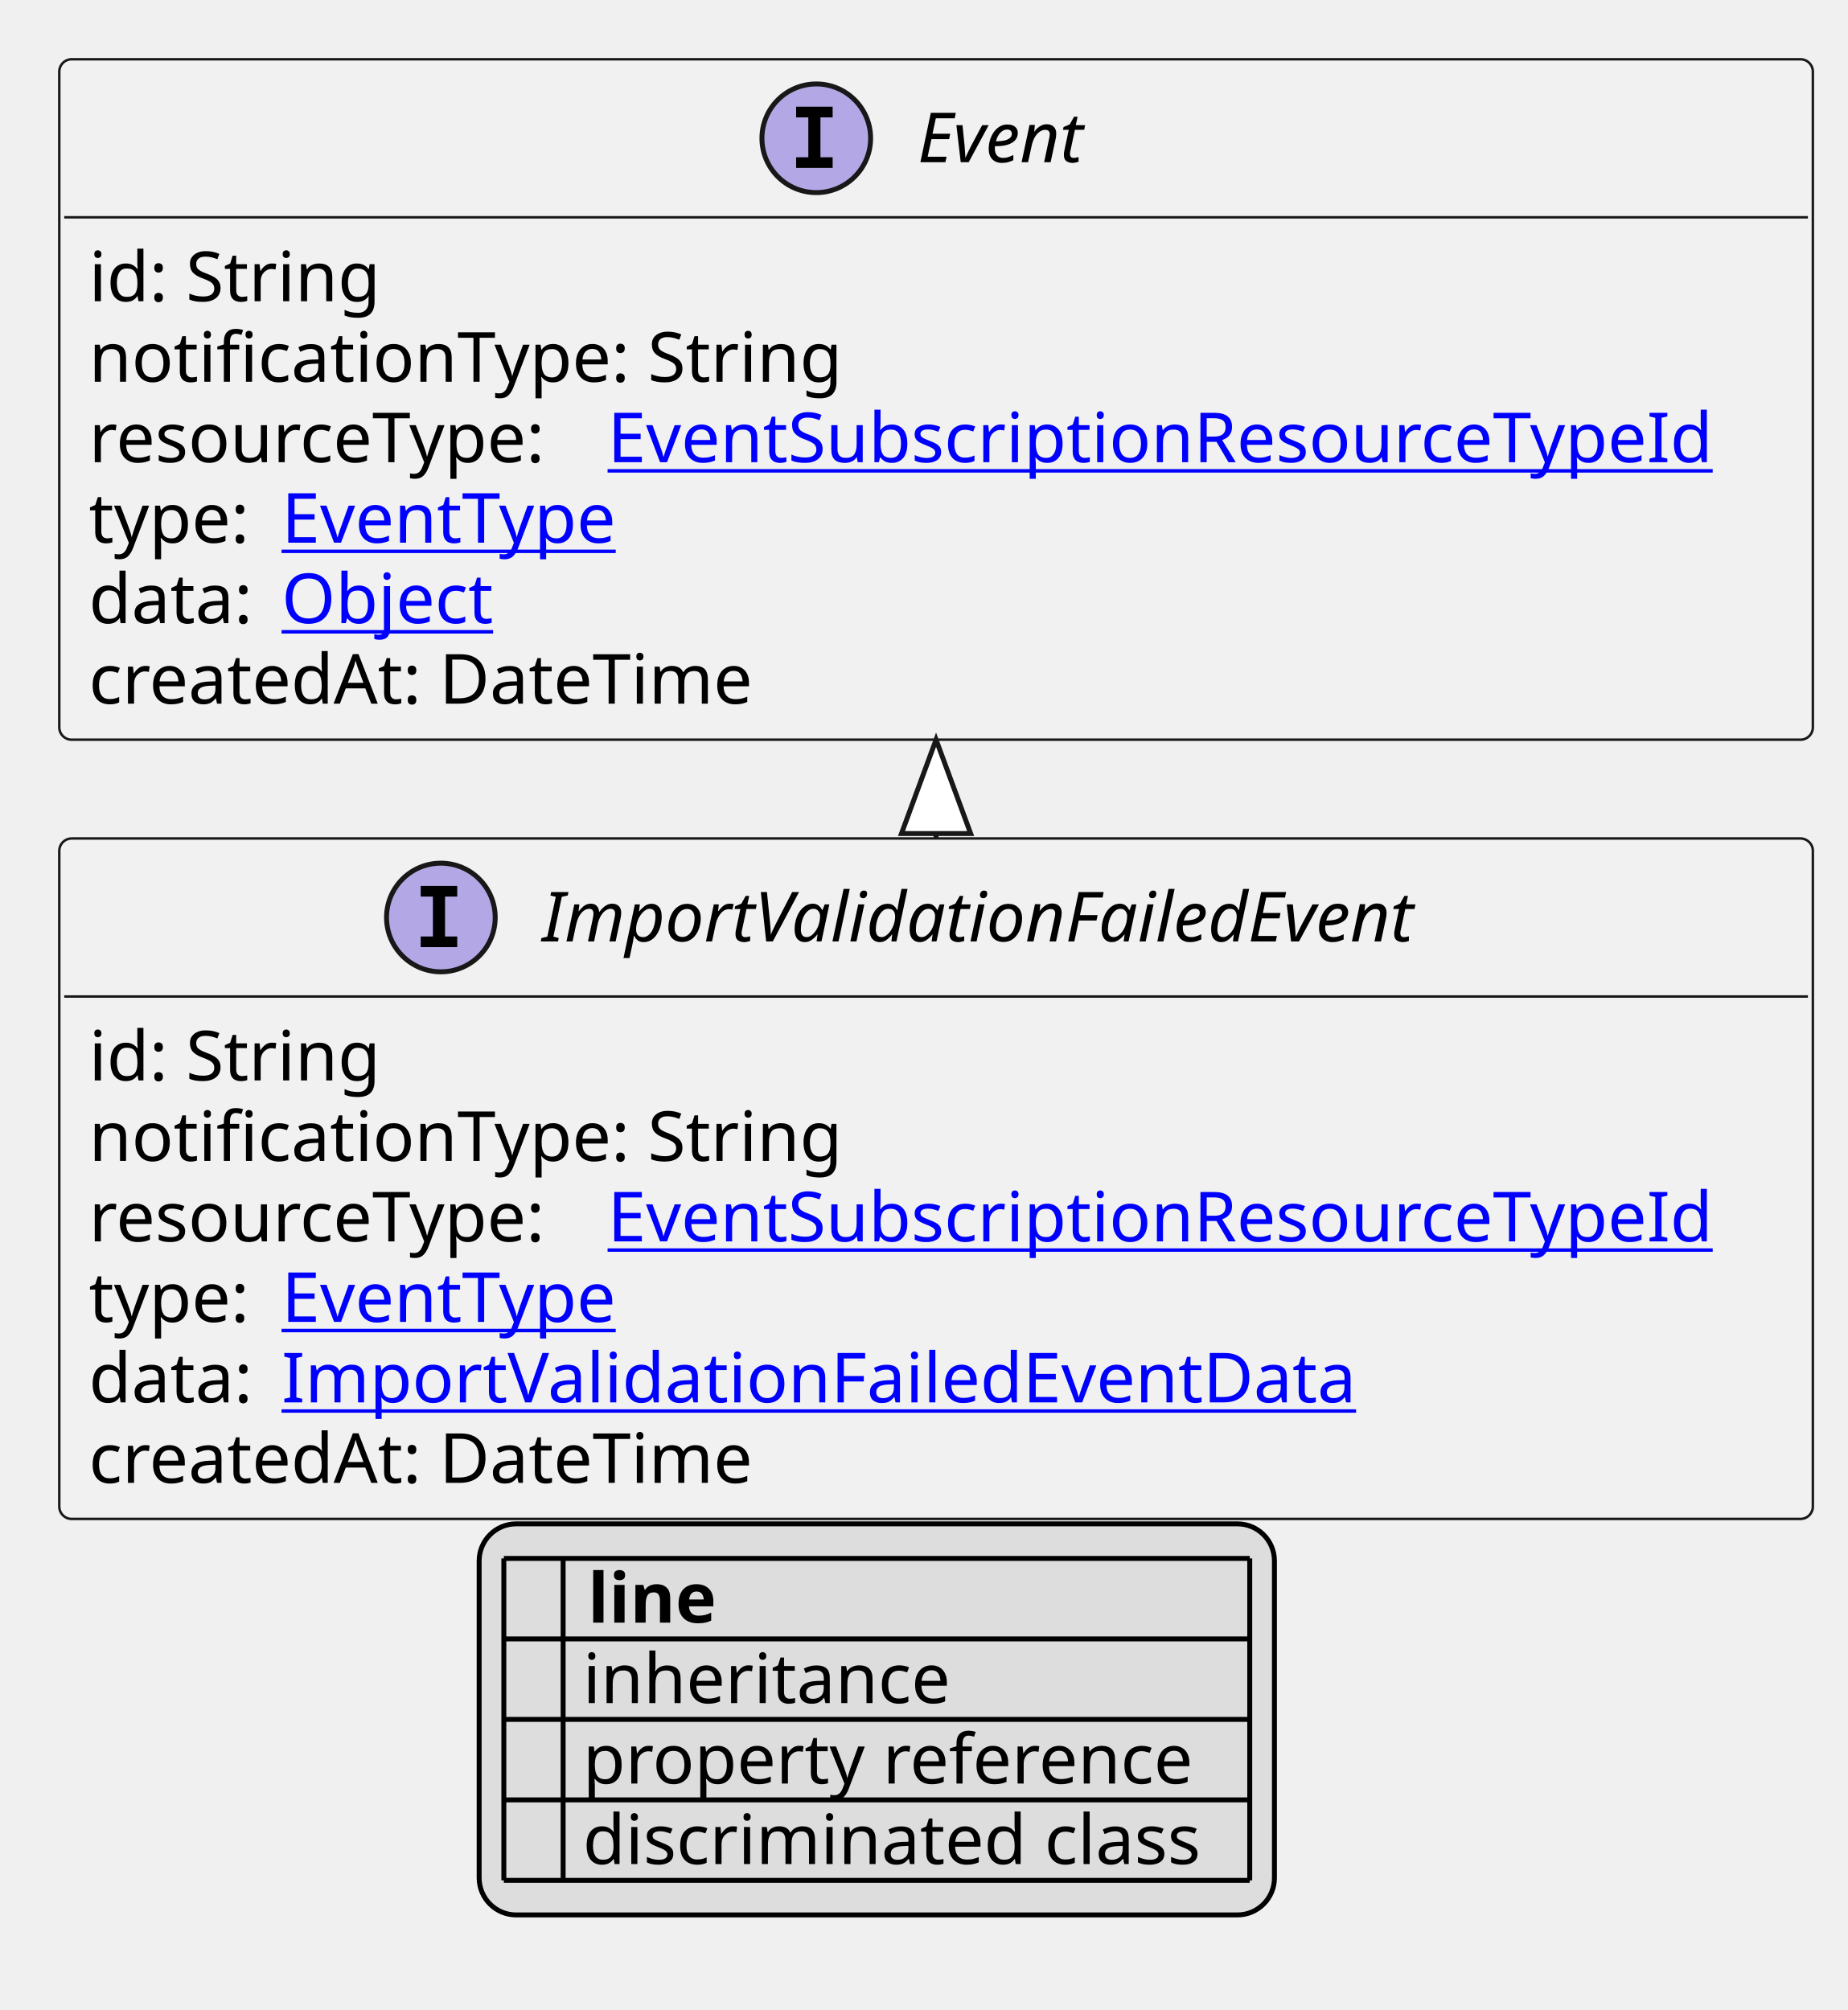
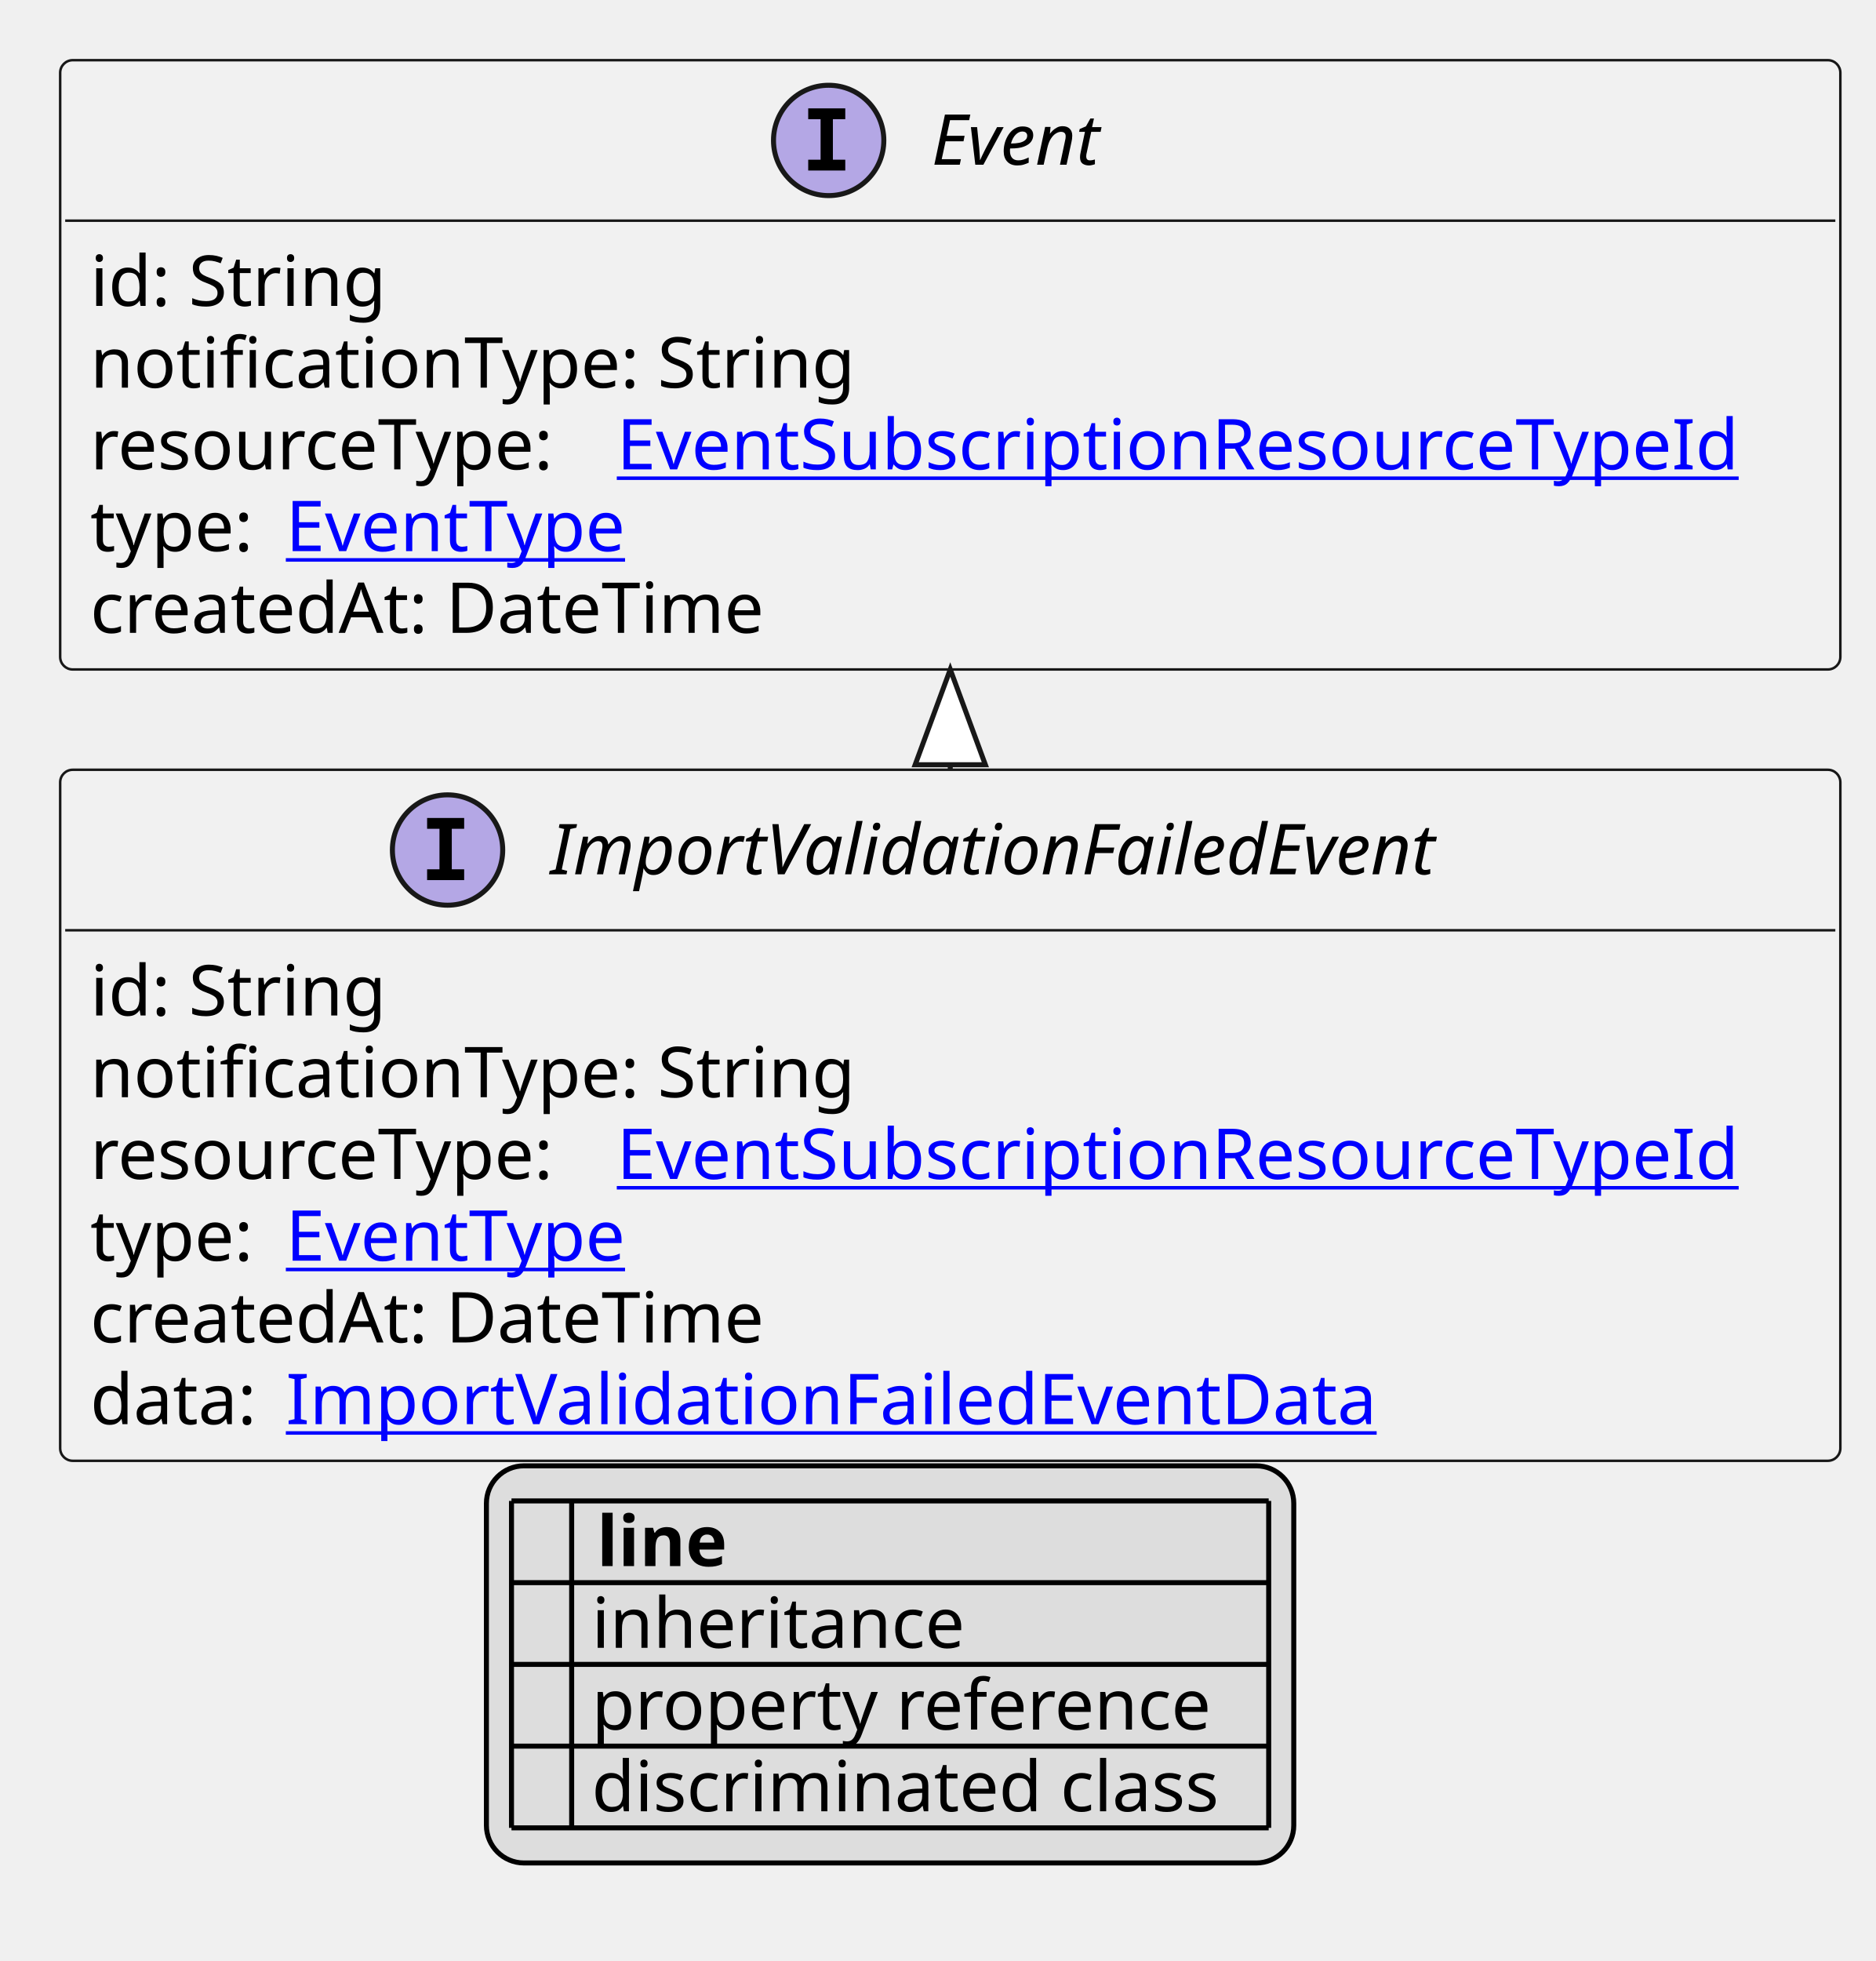
- <svg xmlns="http://www.w3.org/2000/svg" xmlns:xlink="http://www.w3.org/1999/xlink" contentStyleType="text/css" height="407px" preserveAspectRatio="none" style="width:374px;height:407px;background:#FFFFFF;" version="1.1" viewBox="0 0 374 407" width="374px" zoomAndPan="magnify">
+ <svg xmlns="http://www.w3.org/2000/svg" xmlns:xlink="http://www.w3.org/1999/xlink" contentStyleType="text/css" height="391px" preserveAspectRatio="none" style="width:374px;height:391px;background:#FFFFFF;" version="1.1" viewBox="0 0 374 391" width="374px" zoomAndPan="magnify">
  <defs>
-     <filter height="1" id="b1rtu27m03mhfb0" width="1" x="0" y="0">
+     <filter height="1" id="b4p1nqsvaiple0" width="1" x="0" y="0">
      <feFlood flood-color="#000000" result="flood" />
      <feComposite in="SourceGraphic" in2="flood" operator="over" />
    </filter>
-     <filter height="1" id="b1rtu27m03mhfb1" width="1" x="0" y="0">
+     <filter height="1" id="b4p1nqsvaiple1" width="1" x="0" y="0">
      <feFlood flood-color="#008000" result="flood" />
      <feComposite in="SourceGraphic" in2="flood" operator="over" />
    </filter>
-     <filter height="1" id="b1rtu27m03mhfb2" width="1" x="0" y="0">
+     <filter height="1" id="b4p1nqsvaiple2" width="1" x="0" y="0">
      <feFlood flood-color="#0000FF" result="flood" />
      <feComposite in="SourceGraphic" in2="flood" operator="over" />
    </filter>
  </defs>
  <g>
    <a href="ImportValidationFailedEvent.svg" target="_top" title="ImportValidationFailedEvent.svg" xlink:actuate="onRequest" xlink:href="ImportValidationFailedEvent.svg" xlink:show="new" xlink:title="ImportValidationFailedEvent.svg" xlink:type="simple">
      <g id="elem_ImportValidationFailedEvent">
-         <rect codeLine="10" fill="#F1F1F1" height="137.781" id="ImportValidationFailedEvent" rx="2.5" ry="2.5" style="stroke:#181818;stroke-width:0.5;" width="355" x="12" y="169.781" />
-         <ellipse cx="89.25" cy="185.781" fill="#B4A7E5" rx="11" ry="11" style="stroke:#181818;stroke-width:1.0;" />
-         <path d="M85.172,181.547 L85.172,179.391 L92.562,179.391 L92.562,181.547 L90.094,181.547 L90.094,189.625 L92.562,189.625 L92.562,191.781 L85.172,191.781 L85.172,189.625 L87.641,189.625 L87.641,181.547 L85.172,181.547 Z " fill="#000000" />
-         <text fill="#000000" font-family="sans-serif" font-size="14" font-style="italic" lengthAdjust="spacing" textLength="192" x="109.75" y="190.628">ImportValidationFailedEvent</text>
-         <line style="stroke:#181818;stroke-width:0.5;" x1="13" x2="366" y1="201.781" y2="201.781" />
-         <text fill="#000000" font-family="sans-serif" font-size="14" lengthAdjust="spacing" textLength="61" x="18" y="218.776">id: String</text>
-         <text fill="#000000" font-family="sans-serif" font-size="14" lengthAdjust="spacing" textLength="158" x="18" y="235.073">notificationType: String</text>
-         <text fill="#000000" font-family="sans-serif" font-size="14" lengthAdjust="spacing" textLength="101" x="18" y="251.37">resourceType:</text>
+         <rect codeLine="10" fill="#F1F1F1" height="137.781" id="ImportValidationFailedEvent" rx="2.5" ry="2.5" style="stroke:#181818;stroke-width:0.5;" width="355" x="12" y="153.484" />
+         <ellipse cx="89.25" cy="169.484" fill="#B4A7E5" rx="11" ry="11" style="stroke:#181818;stroke-width:1.0;" />
+         <path d="M85.172,165.25 L85.172,163.094 L92.562,163.094 L92.562,165.25 L90.094,165.25 L90.094,173.328 L92.562,173.328 L92.562,175.484 L85.172,175.484 L85.172,173.328 L87.641,173.328 L87.641,165.25 L85.172,165.25 Z " fill="#000000" />
+         <text fill="#000000" font-family="sans-serif" font-size="14" font-style="italic" lengthAdjust="spacing" textLength="192" x="109.75" y="174.331">ImportValidationFailedEvent</text>
+         <line style="stroke:#181818;stroke-width:0.5;" x1="13" x2="366" y1="185.484" y2="185.484" />
+         <text fill="#000000" font-family="sans-serif" font-size="14" lengthAdjust="spacing" textLength="61" x="18" y="202.48">id: String</text>
+         <text fill="#000000" font-family="sans-serif" font-size="14" lengthAdjust="spacing" textLength="158" x="18" y="218.776">notificationType: String</text>
+         <text fill="#000000" font-family="sans-serif" font-size="14" lengthAdjust="spacing" textLength="101" x="18" y="235.073">resourceType:</text>
        <a href="EventSubscriptionResourceTypeId.svg" target="_top" title="EventSubscriptionResourceTypeId.svg" xlink:actuate="onRequest" xlink:href="EventSubscriptionResourceTypeId.svg" xlink:show="new" xlink:title="EventSubscriptionResourceTypeId.svg" xlink:type="simple">
-           <text fill="#0000FF" font-family="sans-serif" font-size="14" lengthAdjust="spacing" text-decoration="underline" textLength="238" x="123" y="251.37">EventSubscriptionResourceTypeId</text>
+           <text fill="#0000FF" font-family="sans-serif" font-size="14" lengthAdjust="spacing" text-decoration="underline" textLength="238" x="123" y="235.073">EventSubscriptionResourceTypeId</text>
        </a>
-         <text fill="#000000" font-family="sans-serif" font-size="14" lengthAdjust="spacing" textLength="35" x="18" y="267.667">type:</text>
+         <text fill="#000000" font-family="sans-serif" font-size="14" lengthAdjust="spacing" textLength="35" x="18" y="251.37">type:</text>
        <a href="EventType.svg" target="_top" title="EventType.svg" xlink:actuate="onRequest" xlink:href="EventType.svg" xlink:show="new" xlink:title="EventType.svg" xlink:type="simple">
-           <text fill="#0000FF" font-family="sans-serif" font-size="14" lengthAdjust="spacing" text-decoration="underline" textLength="73" x="57" y="267.667">EventType</text>
+           <text fill="#0000FF" font-family="sans-serif" font-size="14" lengthAdjust="spacing" text-decoration="underline" textLength="73" x="57" y="251.37">EventType</text>
        </a>
+         <text fill="#000000" font-family="sans-serif" font-size="14" lengthAdjust="spacing" textLength="143" x="18" y="267.667">createdAt: DateTime</text>
        <text fill="#000000" font-family="sans-serif" font-size="14" lengthAdjust="spacing" textLength="35" x="18" y="283.964">data:</text>
        <a href="ImportValidationFailedEventData.svg" target="_top" title="ImportValidationFailedEventData.svg" xlink:actuate="onRequest" xlink:href="ImportValidationFailedEventData.svg" xlink:show="new" xlink:title="ImportValidationFailedEventData.svg" xlink:type="simple">
          <text fill="#0000FF" font-family="sans-serif" font-size="14" lengthAdjust="spacing" text-decoration="underline" textLength="221" x="57" y="283.964">ImportValidationFailedEventData</text>
        </a>
-         <text fill="#000000" font-family="sans-serif" font-size="14" lengthAdjust="spacing" textLength="143" x="18" y="300.261">createdAt: DateTime</text>
      </g>
    </a>
    <a href="Event.svg" target="_top" title="Event.svg" xlink:actuate="onRequest" xlink:href="Event.svg" xlink:show="new" xlink:title="Event.svg" xlink:type="simple">
      <g id="elem_Event">
-         <rect codeLine="18" fill="#F1F1F1" height="137.781" id="Event" rx="2.5" ry="2.5" style="stroke:#181818;stroke-width:0.5;" width="355" x="12" y="12" />
+         <rect codeLine="18" fill="#F1F1F1" height="121.484" id="Event" rx="2.5" ry="2.5" style="stroke:#181818;stroke-width:0.5;" width="355" x="12" y="12" />
        <ellipse cx="165.25" cy="28" fill="#B4A7E5" rx="11" ry="11" style="stroke:#181818;stroke-width:1.0;" />
        <path d="M161.172,23.766 L161.172,21.609 L168.562,21.609 L168.562,23.766 L166.094,23.766 L166.094,31.844 L168.562,31.844 L168.562,34 L161.172,34 L161.172,31.844 L163.641,31.844 L163.641,23.766 L161.172,23.766 Z " fill="#000000" />
        <text fill="#000000" font-family="sans-serif" font-size="14" font-style="italic" lengthAdjust="spacing" textLength="40" x="185.75" y="32.847">Event</text>
        <line style="stroke:#181818;stroke-width:0.5;" x1="13" x2="366" y1="44" y2="44" />
        <text fill="#000000" font-family="sans-serif" font-size="14" lengthAdjust="spacing" textLength="61" x="18" y="60.995">id: String</text>
        <text fill="#000000" font-family="sans-serif" font-size="14" lengthAdjust="spacing" textLength="158" x="18" y="77.292">notificationType: String</text>
        <text fill="#000000" font-family="sans-serif" font-size="14" lengthAdjust="spacing" textLength="101" x="18" y="93.589">resourceType:</text>
        <a href="EventSubscriptionResourceTypeId.svg" target="_top" title="EventSubscriptionResourceTypeId.svg" xlink:actuate="onRequest" xlink:href="EventSubscriptionResourceTypeId.svg" xlink:show="new" xlink:title="EventSubscriptionResourceTypeId.svg" xlink:type="simple">
          <text fill="#0000FF" font-family="sans-serif" font-size="14" lengthAdjust="spacing" text-decoration="underline" textLength="238" x="123" y="93.589">EventSubscriptionResourceTypeId</text>
        </a>
        <text fill="#000000" font-family="sans-serif" font-size="14" lengthAdjust="spacing" textLength="35" x="18" y="109.886">type:</text>
        <a href="EventType.svg" target="_top" title="EventType.svg" xlink:actuate="onRequest" xlink:href="EventType.svg" xlink:show="new" xlink:title="EventType.svg" xlink:type="simple">
          <text fill="#0000FF" font-family="sans-serif" font-size="14" lengthAdjust="spacing" text-decoration="underline" textLength="73" x="57" y="109.886">EventType</text>
        </a>
-         <text fill="#000000" font-family="sans-serif" font-size="14" lengthAdjust="spacing" textLength="35" x="18" y="126.183">data:</text>
-         <a href="Object.svg" target="_top" title="Object.svg" xlink:actuate="onRequest" xlink:href="Object.svg" xlink:show="new" xlink:title="Object.svg" xlink:type="simple">
-           <text fill="#0000FF" font-family="sans-serif" font-size="14" lengthAdjust="spacing" text-decoration="underline" textLength="45" x="57" y="126.183">Object</text>
-         </a>
-         <text fill="#000000" font-family="sans-serif" font-size="14" lengthAdjust="spacing" textLength="143" x="18" y="142.48">createdAt: DateTime</text>
+         <text fill="#000000" font-family="sans-serif" font-size="14" lengthAdjust="spacing" textLength="143" x="18" y="126.183">createdAt: DateTime</text>
      </g>
    </a>
-     <line style="stroke:#181818;stroke-width:1.0;" x1="189.5" x2="189.5" y1="149.781" y2="169.781" />
-     <polygon fill="#FFFFFF" points="189.5,149.781,182.5,168.781,196.5,168.781,189.5,149.781" style="stroke:#181818;stroke-width:1.0;" />
-     <rect fill="#DDDDDD" height="79.188" id="_legend" rx="7.5" ry="7.5" style="stroke:#000000;stroke-width:1.0;" width="161" x="97" y="308.562" />
-     <text fill="#000000" font-family="sans-serif" font-size="14" font-weight="bold" lengthAdjust="spacing" textLength="5" x="102" y="328.558"> </text>
-     <text fill="#000000" font-family="sans-serif" font-size="14" font-weight="bold" lengthAdjust="spacing" textLength="28" x="119" y="328.558">line</text>
-     <text fill="#000000" filter="url(#b1rtu27m03mhfb0)" font-family="sans-serif" font-size="14" lengthAdjust="spacing" textLength="12" x="102" y="344.854">   </text>
-     <text fill="#000000" font-family="sans-serif" font-size="14" lengthAdjust="spacing" textLength="77" x="118" y="344.854">inheritance</text>
-     <text fill="#000000" filter="url(#b1rtu27m03mhfb1)" font-family="sans-serif" font-size="14" lengthAdjust="spacing" textLength="12" x="102" y="361.151">   </text>
-     <text fill="#000000" font-family="sans-serif" font-size="14" lengthAdjust="spacing" textLength="129" x="118" y="361.151">property reference</text>
-     <text fill="#000000" filter="url(#b1rtu27m03mhfb2)" font-family="sans-serif" font-size="14" lengthAdjust="spacing" textLength="12" x="102" y="377.448">   </text>
-     <text fill="#000000" font-family="sans-serif" font-size="14" lengthAdjust="spacing" textLength="131" x="118" y="377.448">discriminated class</text>
+     <line style="stroke:#181818;stroke-width:1.0;" x1="189.5" x2="189.5" y1="133.484" y2="153.484" />
+     <polygon fill="#FFFFFF" points="189.5,133.484,182.5,152.484,196.5,152.484,189.5,133.484" style="stroke:#181818;stroke-width:1.0;" />
+     <rect fill="#DDDDDD" height="79.188" id="_legend" rx="7.5" ry="7.5" style="stroke:#000000;stroke-width:1.0;" width="161" x="97" y="292.266" />
+     <text fill="#000000" font-family="sans-serif" font-size="14" font-weight="bold" lengthAdjust="spacing" textLength="5" x="102" y="312.261"> </text>
+     <text fill="#000000" font-family="sans-serif" font-size="14" font-weight="bold" lengthAdjust="spacing" textLength="28" x="119" y="312.261">line</text>
+     <text fill="#000000" filter="url(#b4p1nqsvaiple0)" font-family="sans-serif" font-size="14" lengthAdjust="spacing" textLength="12" x="102" y="328.558">   </text>
+     <text fill="#000000" font-family="sans-serif" font-size="14" lengthAdjust="spacing" textLength="77" x="118" y="328.558">inheritance</text>
+     <text fill="#000000" filter="url(#b4p1nqsvaiple1)" font-family="sans-serif" font-size="14" lengthAdjust="spacing" textLength="12" x="102" y="344.854">   </text>
+     <text fill="#000000" font-family="sans-serif" font-size="14" lengthAdjust="spacing" textLength="129" x="118" y="344.854">property reference</text>
+     <text fill="#000000" filter="url(#b4p1nqsvaiple2)" font-family="sans-serif" font-size="14" lengthAdjust="spacing" textLength="12" x="102" y="361.151">   </text>
+     <text fill="#000000" font-family="sans-serif" font-size="14" lengthAdjust="spacing" textLength="131" x="118" y="361.151">discriminated class</text>
+     <line style="stroke:#000000;stroke-width:1.0;" x1="102" x2="253" y1="299.266" y2="299.266" />
    <line style="stroke:#000000;stroke-width:1.0;" x1="102" x2="253" y1="315.562" y2="315.562" />
    <line style="stroke:#000000;stroke-width:1.0;" x1="102" x2="253" y1="331.859" y2="331.859" />
    <line style="stroke:#000000;stroke-width:1.0;" x1="102" x2="253" y1="348.156" y2="348.156" />
    <line style="stroke:#000000;stroke-width:1.0;" x1="102" x2="253" y1="364.453" y2="364.453" />
-     <line style="stroke:#000000;stroke-width:1.0;" x1="102" x2="253" y1="380.75" y2="380.75" />
-     <line style="stroke:#000000;stroke-width:1.0;" x1="102" x2="102" y1="315.562" y2="380.75" />
-     <line style="stroke:#000000;stroke-width:1.0;" x1="114" x2="114" y1="315.562" y2="380.75" />
-     <line style="stroke:#000000;stroke-width:1.0;" x1="253" x2="253" y1="315.562" y2="380.75" />
+     <line style="stroke:#000000;stroke-width:1.0;" x1="102" x2="102" y1="299.266" y2="364.453" />
+     <line style="stroke:#000000;stroke-width:1.0;" x1="114" x2="114" y1="299.266" y2="364.453" />
+     <line style="stroke:#000000;stroke-width:1.0;" x1="253" x2="253" y1="299.266" y2="364.453" />
  </g>
</svg>
